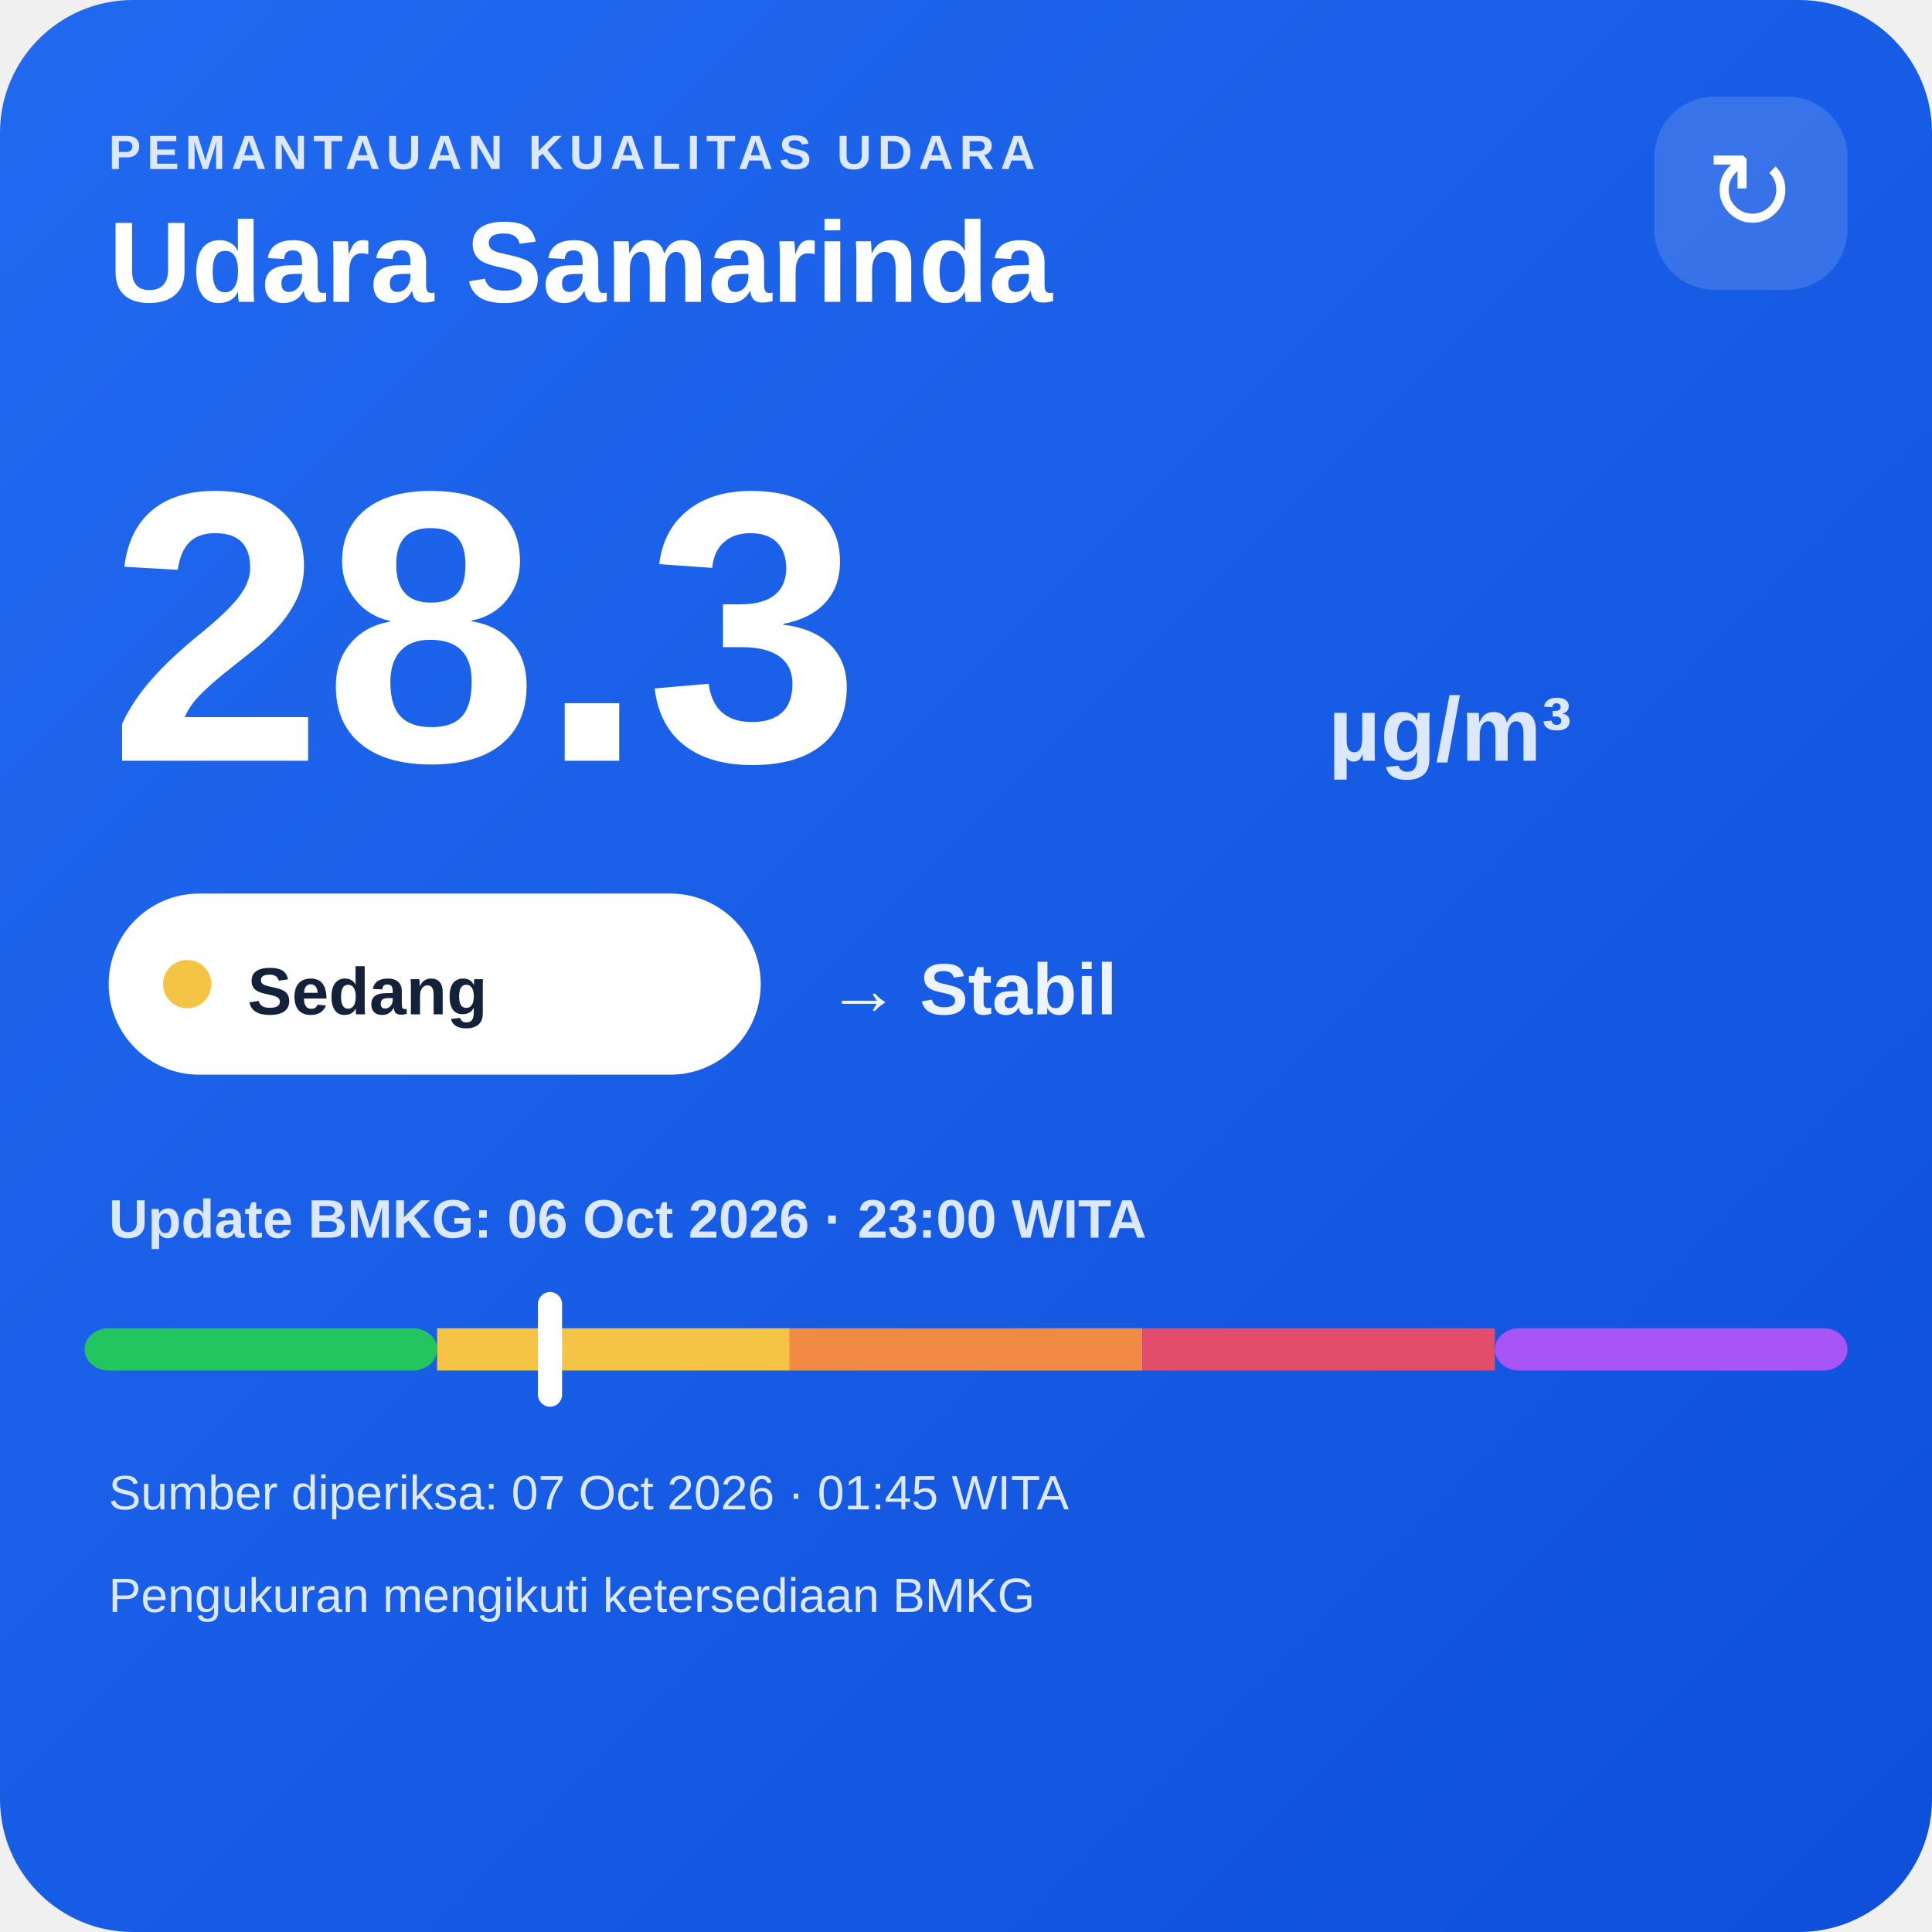
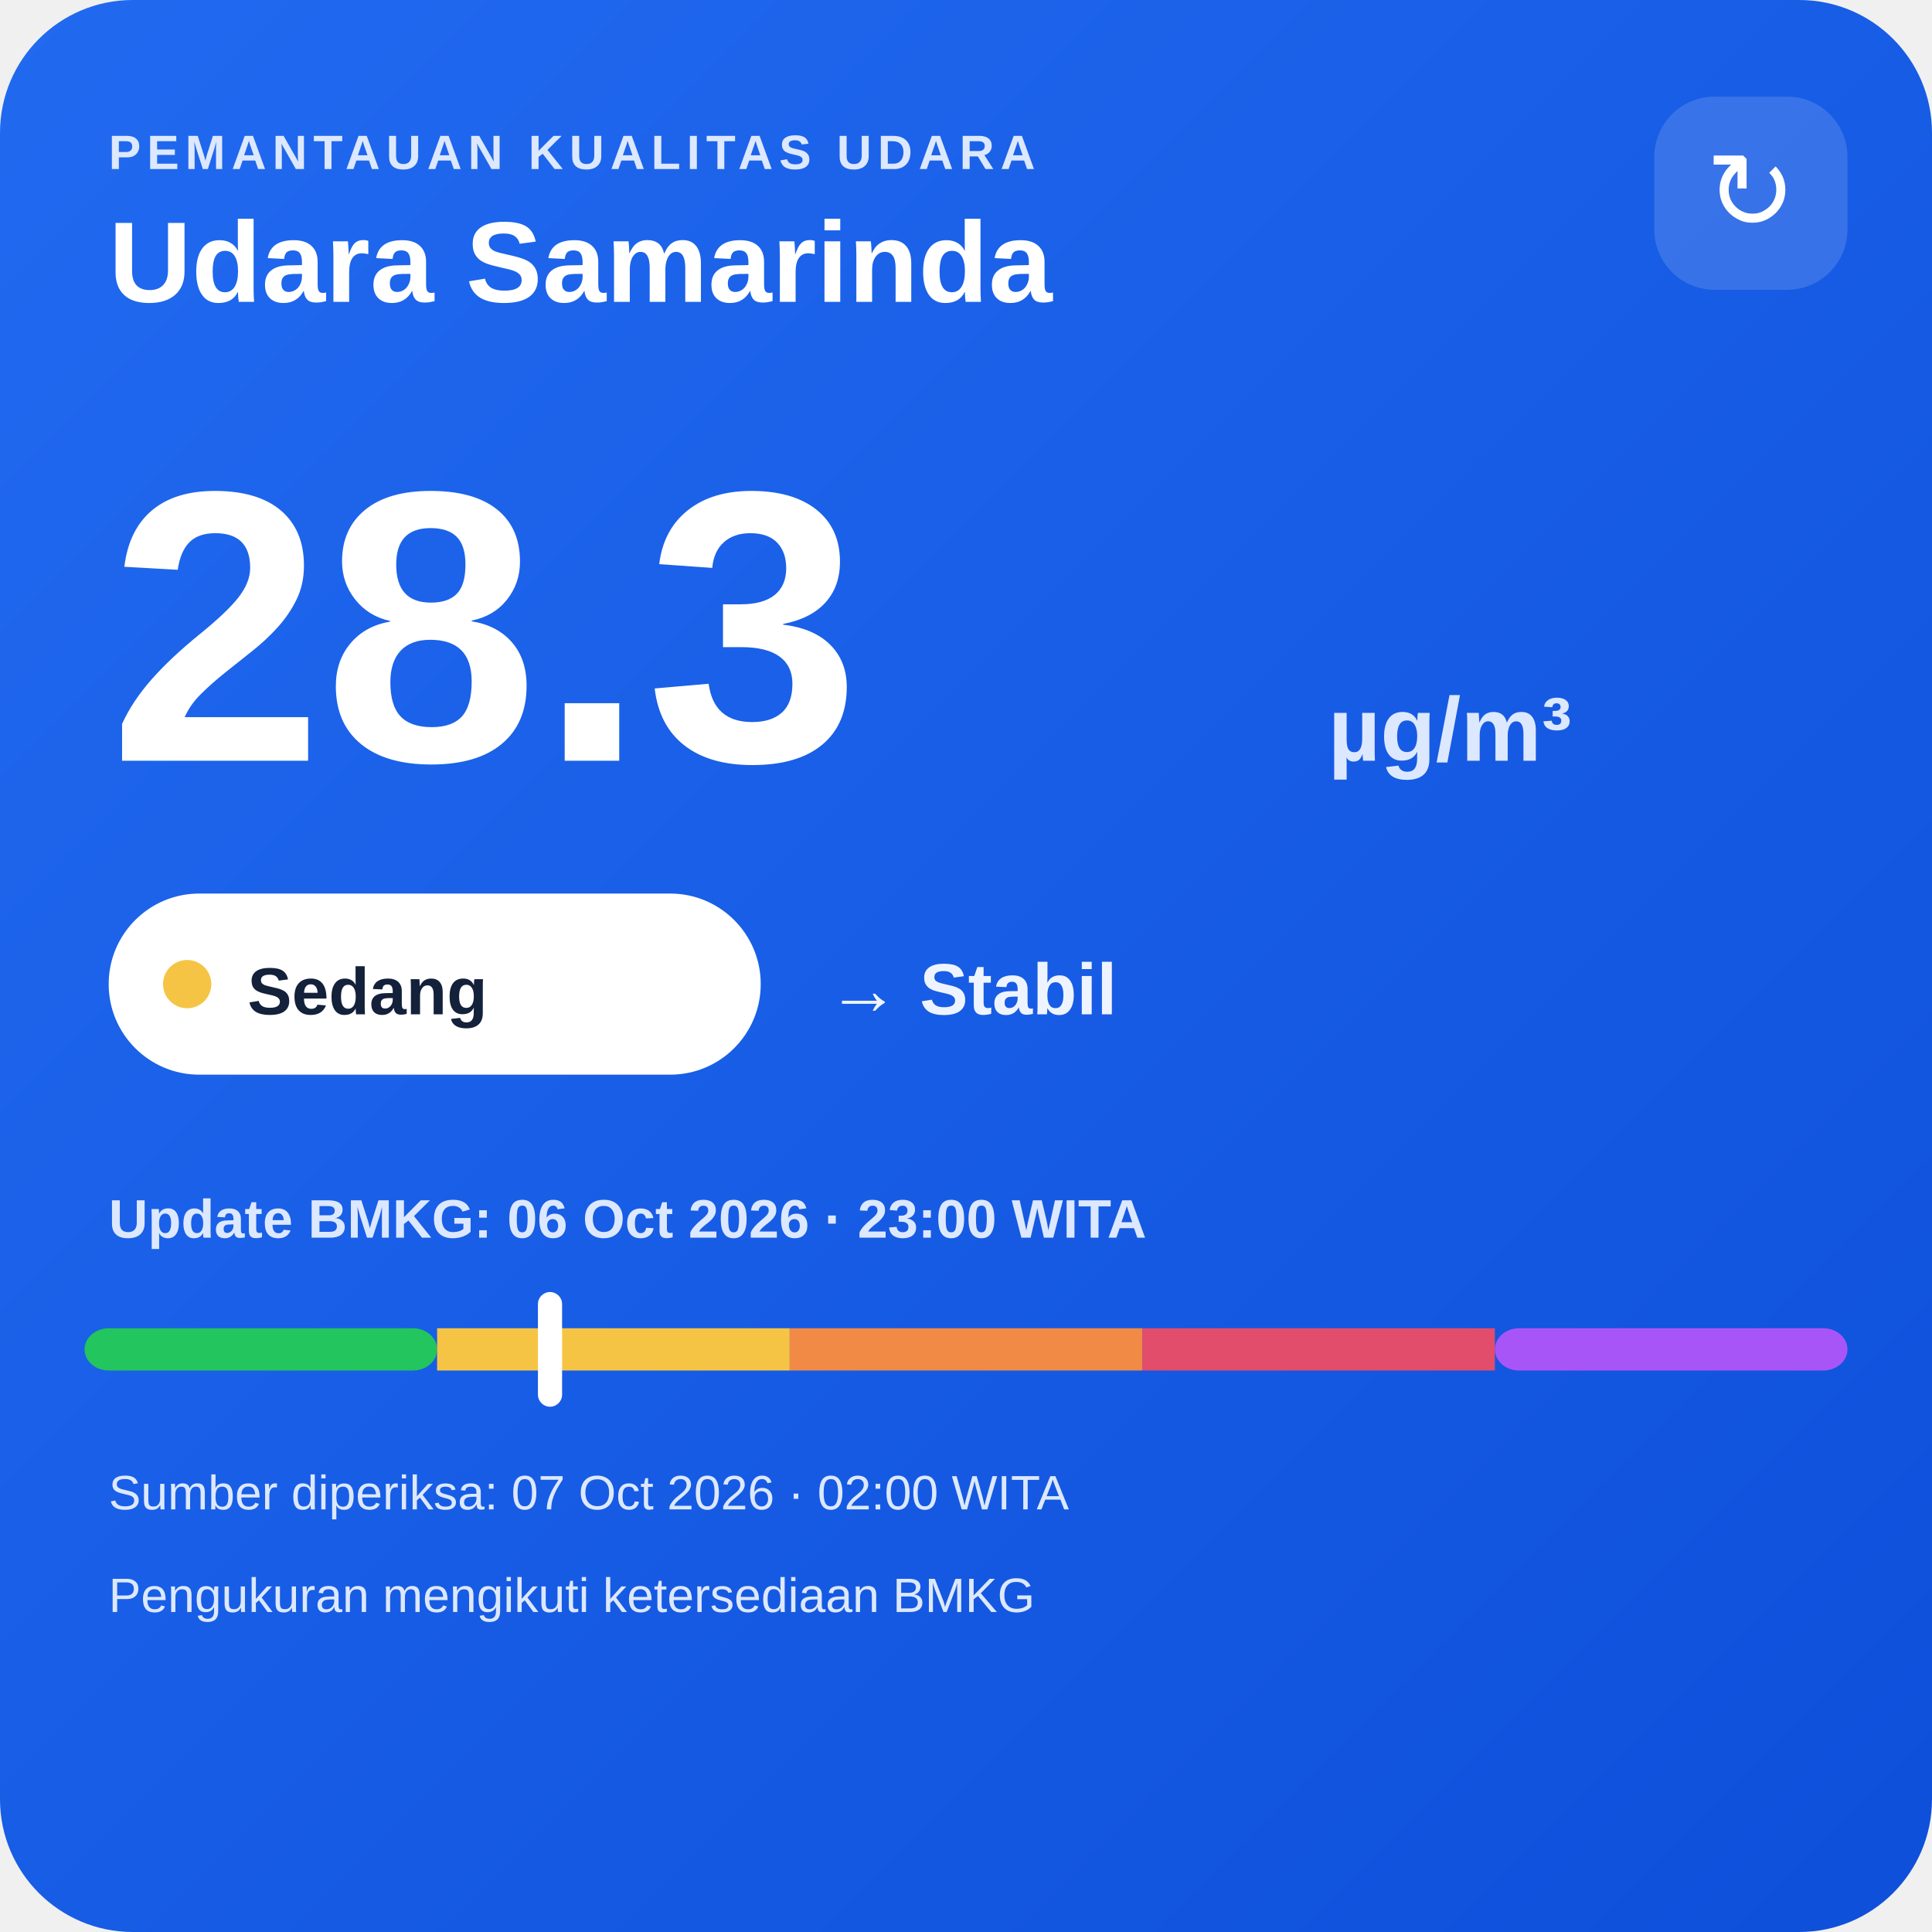
<svg xmlns="http://www.w3.org/2000/svg" width="320" height="320" viewBox="0 0 320 320">
  <defs>
    <linearGradient id="bg" x1="0" y1="0" x2="1" y2="1">
      <stop offset="0" stop-color="#216af0" />
      <stop offset="1" stop-color="#0e4fda" />
    </linearGradient>
  </defs>
  <rect width="320" height="320" rx="22" fill="url(#bg)" />
  <text x="18" y="28" fill="#dce8ff" font-family="Arial,sans-serif" font-size="8" font-weight="700" letter-spacing="1">PEMANTAUAN KUALITAS UDARA</text>
  <text x="18" y="50" fill="#ffffff" font-family="Arial,sans-serif" font-size="19" font-weight="700">Udara Samarinda</text>
  <rect x="274" y="16" width="32" height="32" rx="10" fill="#ffffff" fill-opacity=".14" />
  <text x="290" y="38" text-anchor="middle" fill="#ffffff" font-family="Arial,sans-serif" font-size="18">↻</text>
  <text x="18" y="126" fill="#ffffff" font-family="Arial,sans-serif" font-size="64" font-weight="800">28.3</text>
  <text x="220" y="126" fill="#dce8ff" font-family="Arial,sans-serif" font-size="15" font-weight="700">µg/m³</text>
  <rect x="18" y="148" width="108" height="30" rx="15" fill="#ffffff" />
  <circle cx="31" cy="163" r="4" fill="#f6c445" />
  <text x="41" y="168" fill="#13213a" font-family="Arial,sans-serif" font-size="11" font-weight="700">Sedang</text>
  <text x="137" y="168" fill="#eef4ff" font-family="Arial,sans-serif" font-size="12" font-weight="700">→ Stabil</text>
  <text x="18" y="205" fill="#dce8ff" font-family="Arial,sans-serif" font-size="9" font-weight="700">Update BMKG: 06 Oct 2026 · 23:00 WITA</text>
  <rect x="14" y="220" width="58.4" height="7" rx="4" fill="#22c55e" />
  <rect x="72.4" y="220" width="58.4" height="7" fill="#f6c445" />
  <rect x="130.8" y="220" width="58.4" height="7" fill="#f08a45" />
  <rect x="189.2" y="220" width="58.4" height="7" fill="#e24d6b" />
  <rect x="247.6" y="220" width="58.4" height="7" rx="4" fill="#a855f7" />
  <rect x="89.1" y="214" width="4" height="19" rx="2" fill="#ffffff" />
-   <text x="18" y="250" fill="#dce8ff" font-family="Arial,sans-serif" font-size="8">Sumber diperiksa: 07 Oct 2026 · 01:45 WITA</text>
+   <text x="18" y="250" fill="#dce8ff" font-family="Arial,sans-serif" font-size="8">Sumber diperiksa: 07 Oct 2026 · 02:00 WITA</text>
  <text x="18" y="267" fill="#dce8ff" font-family="Arial,sans-serif" font-size="8">Pengukuran mengikuti ketersediaan BMKG</text>
</svg>
